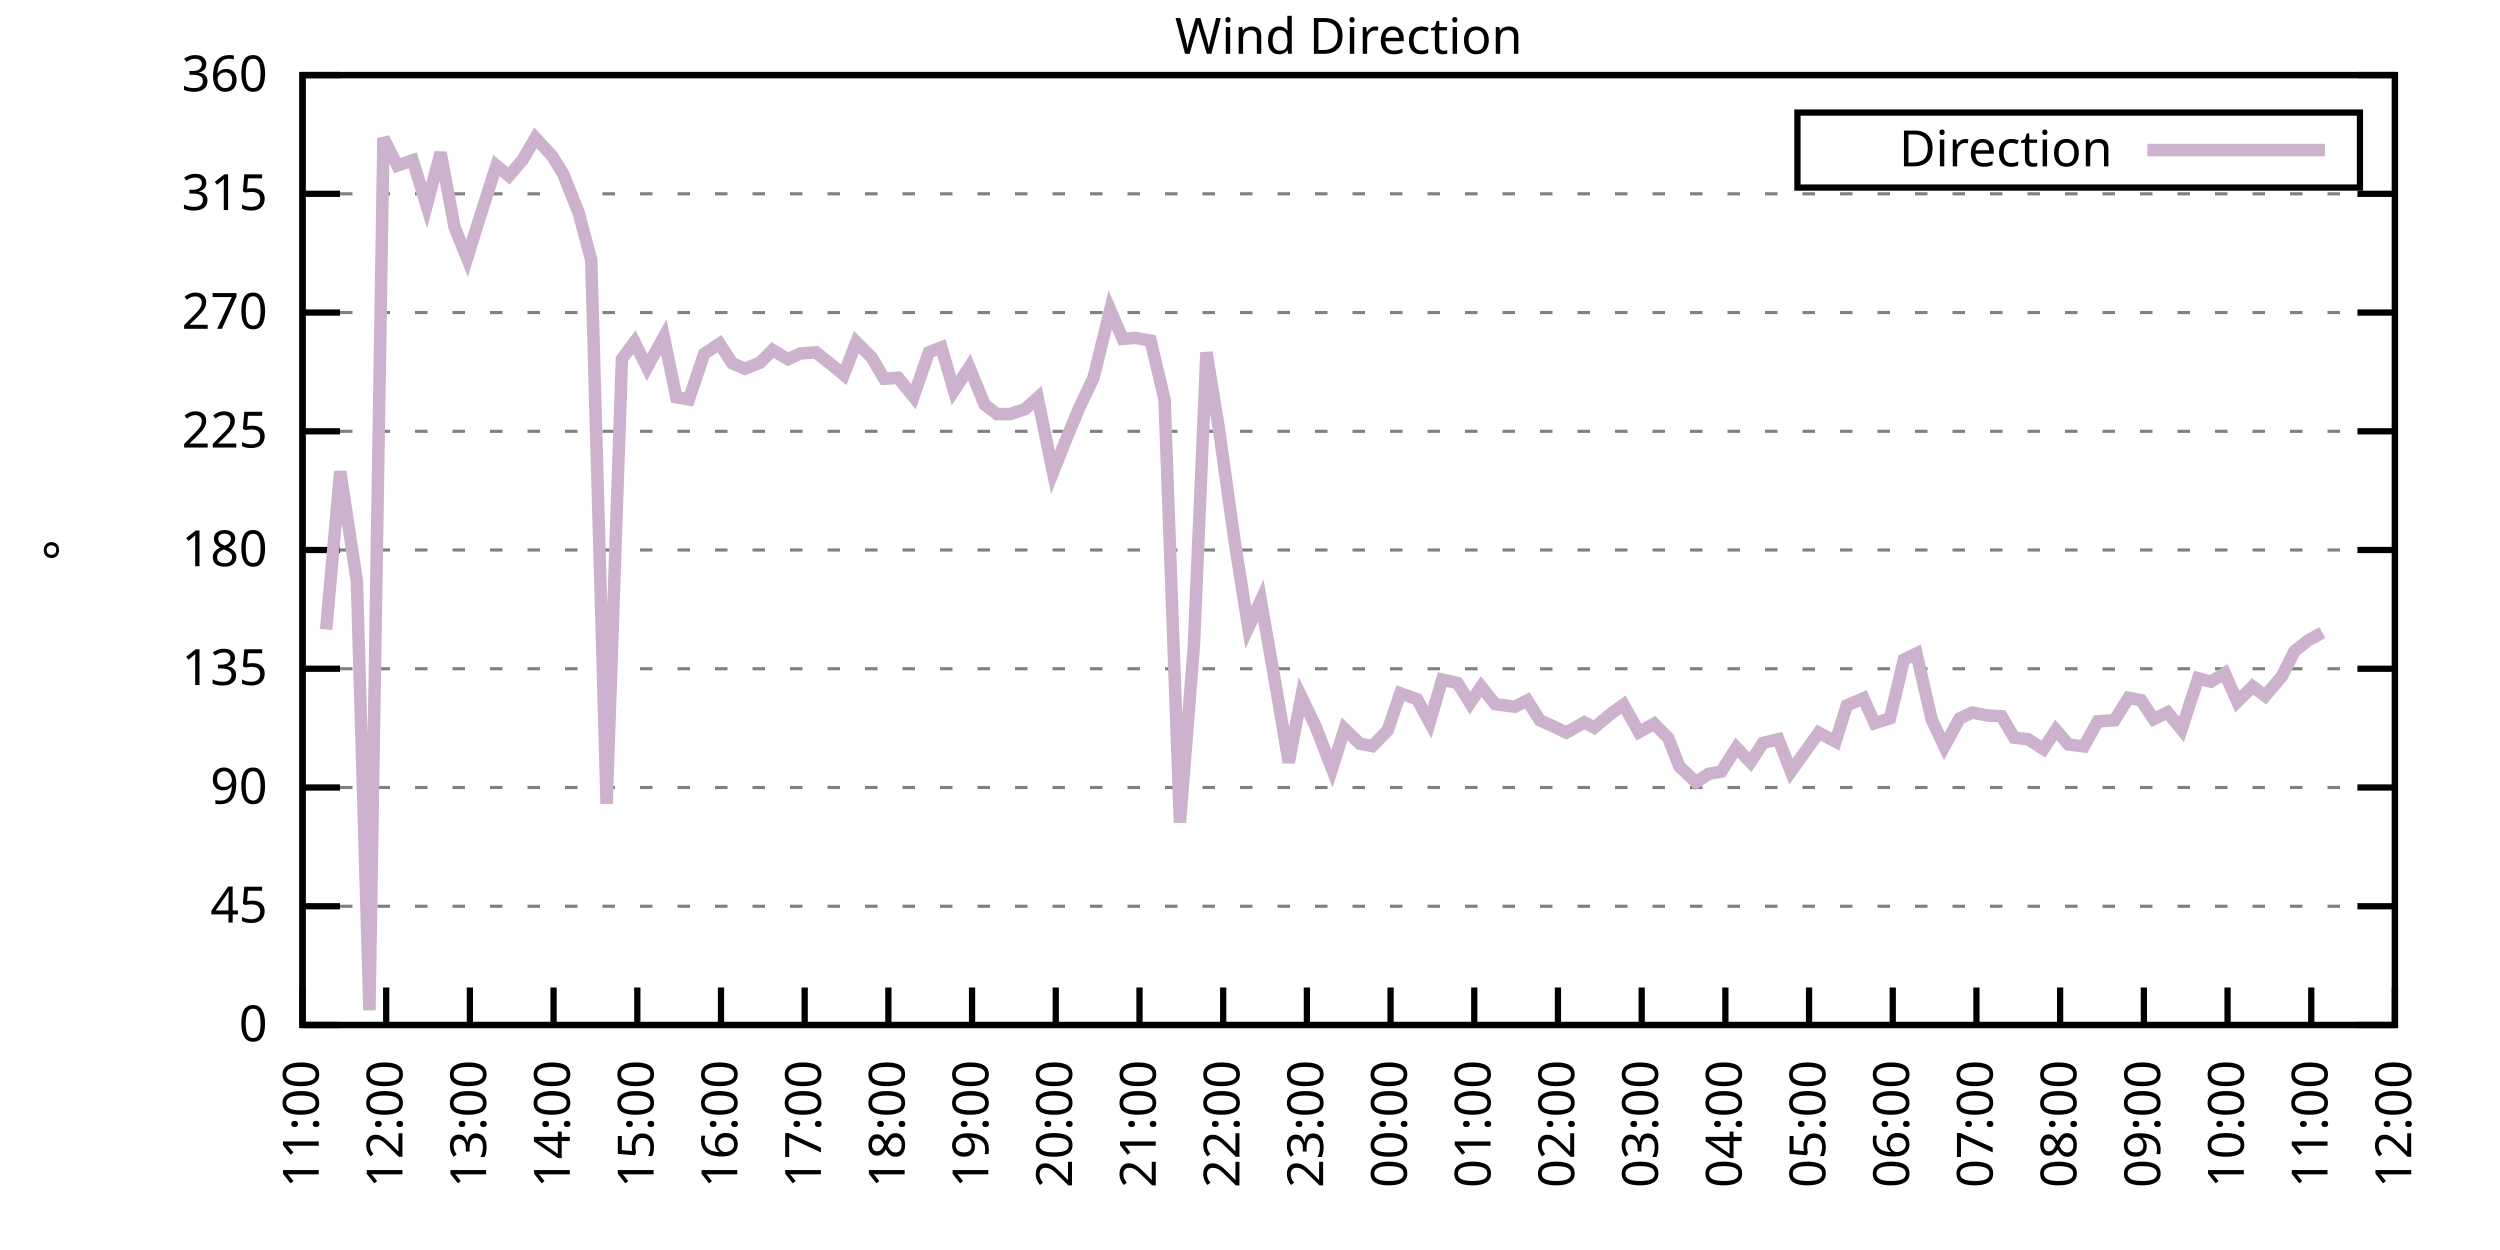
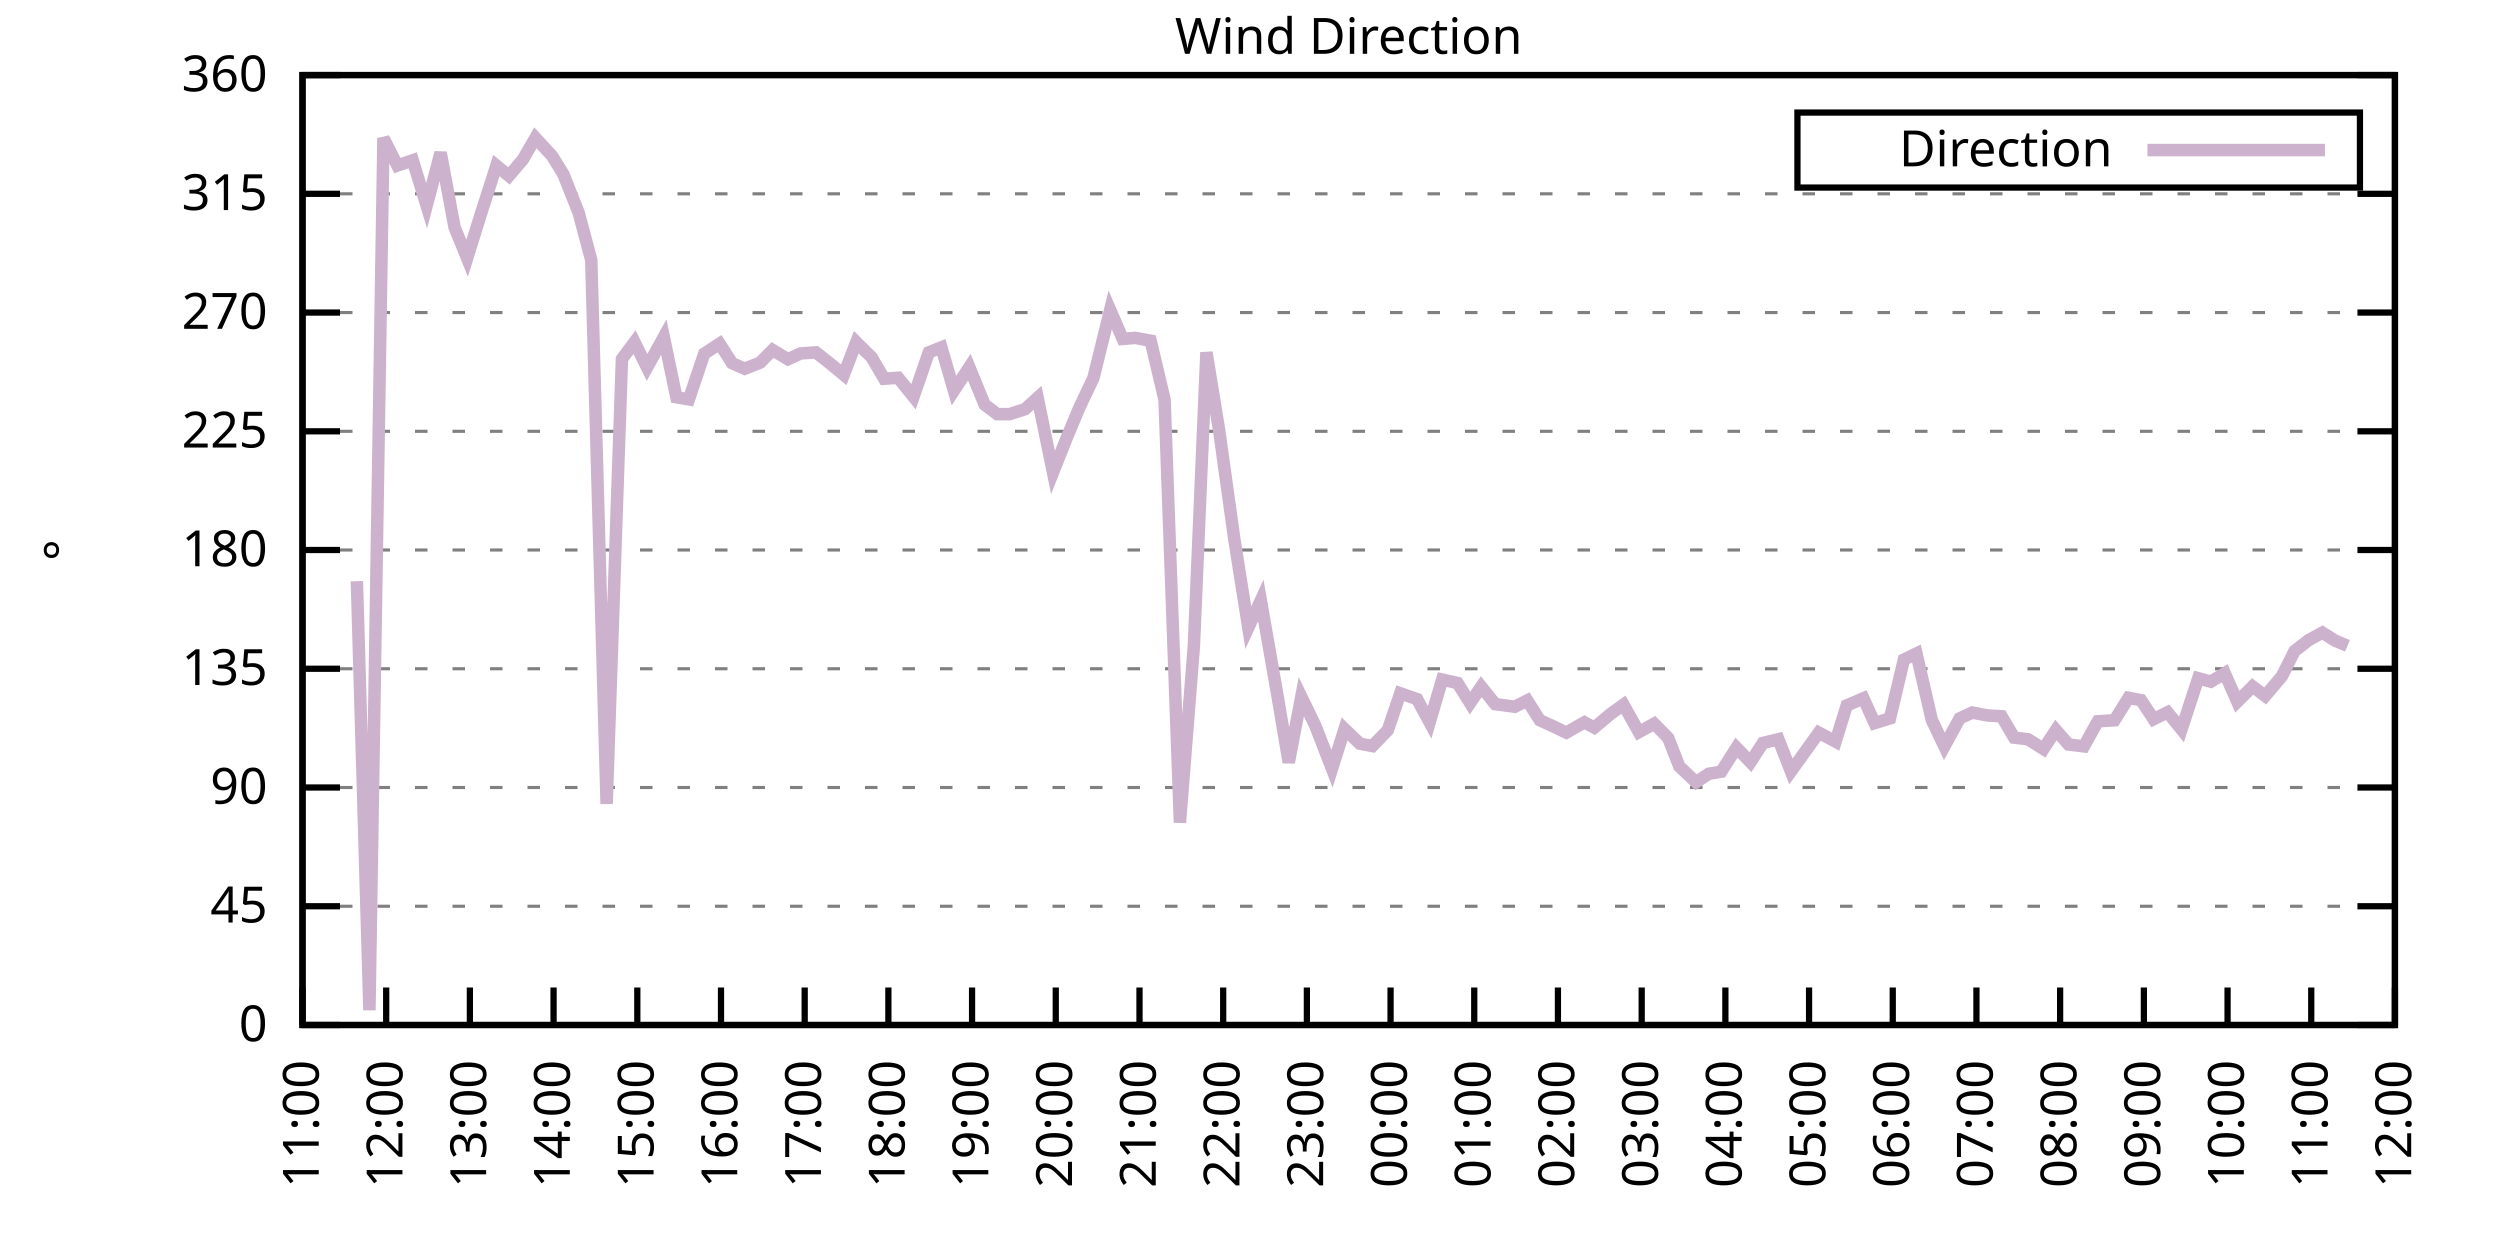
<svg xmlns="http://www.w3.org/2000/svg" xmlns:xlink="http://www.w3.org/1999/xlink" width="400" height="200" viewBox="0 0 400 200">
  <g id="gnuplot_canvas">
    <rect x="0" y="0" width="400" height="200" fill="none" />
    <defs>
      <circle id="gpDot" r="0.5" stroke-width="0.5" stroke="currentColor" />
      <path id="gpPt0" stroke-width="0.333" stroke="currentColor" d="M-1,0 h2 M0,-1 v2" />
      <path id="gpPt1" stroke-width="0.333" stroke="currentColor" d="M-1,-1 L1,1 M1,-1 L-1,1" />
      <path id="gpPt2" stroke-width="0.333" stroke="currentColor" d="M-1,0 L1,0 M0,-1 L0,1 M-1,-1 L1,1 M-1,1 L1,-1" />
      <rect id="gpPt3" stroke-width="0.333" stroke="currentColor" x="-1" y="-1" width="2" height="2" />
      <rect id="gpPt4" stroke-width="0.333" stroke="currentColor" fill="currentColor" x="-1" y="-1" width="2" height="2" />
      <circle id="gpPt5" stroke-width="0.333" stroke="currentColor" cx="0" cy="0" r="1" />
      <use xlink:href="#gpPt5" id="gpPt6" fill="currentColor" stroke="none" />
      <path id="gpPt7" stroke-width="0.333" stroke="currentColor" d="M0,-1.33 L-1.33,0.67 L1.33,0.67 z" />
      <use xlink:href="#gpPt7" id="gpPt8" fill="currentColor" stroke="none" />
      <use xlink:href="#gpPt7" id="gpPt9" stroke="currentColor" transform="rotate(180)" />
      <use xlink:href="#gpPt9" id="gpPt10" fill="currentColor" stroke="none" />
      <use xlink:href="#gpPt3" id="gpPt11" stroke="currentColor" transform="rotate(45)" />
      <use xlink:href="#gpPt11" id="gpPt12" fill="currentColor" stroke="none" />
      <path id="gpPt13" stroke-width="0.333" stroke="currentColor" d="M0,1.330 L1.265,0.411 L0.782,-1.067 L-0.782,-1.076 L-1.265,0.411 z" />
      <use xlink:href="#gpPt13" id="gpPt14" fill="currentColor" stroke="none" />
      <filter id="textbox" filterUnits="objectBoundingBox" x="0" y="0" height="1" width="1">
        <feFlood flood-color="white" flood-opacity="1" result="bgnd" />
        <feComposite in="SourceGraphic" in2="bgnd" operator="atop" />
      </filter>
      <filter id="greybox" filterUnits="objectBoundingBox" x="0" y="0" height="1" width="1">
        <feFlood flood-color="lightgrey" flood-opacity="1" result="grey" />
        <feComposite in="SourceGraphic" in2="grey" operator="atop" />
      </filter>
    </defs>
    <g fill="none" color="white" stroke="currentColor" stroke-width="1.00" stroke-linecap="butt" stroke-linejoin="miter">
</g>
    <g fill="none" color="black" stroke="currentColor" stroke-width="1.00" stroke-linecap="butt" stroke-linejoin="miter">
      <g stroke="none" shape-rendering="crispEdges">
        <polygon fill="rgb(255, 255, 255)" points="48.40,164.00 383.18,164.00 383.18,12.02 48.40,12.02 " />
      </g>
    </g>
    <g fill="none" color="black" stroke="currentColor" stroke-width="1.00" stroke-linecap="butt" stroke-linejoin="miter">
</g>
    <g fill="none" color="black" stroke="black" stroke-width="0.50" stroke-linecap="butt" stroke-linejoin="miter">
</g>
    <g fill="none" color="gray" stroke="currentColor" stroke-width="0.50" stroke-linecap="butt" stroke-linejoin="miter">
      <path stroke="gray" stroke-dasharray="2,4" class="gridline" d="M48.40,164.00 L383.19,164.00  " />
    </g>
    <g fill="none" color="gray" stroke="gray" stroke-width="1.00" stroke-linecap="butt" stroke-linejoin="miter">
</g>
    <g fill="none" color="black" stroke="currentColor" stroke-width="1.00" stroke-linecap="butt" stroke-linejoin="miter">
      <path stroke="black" d="M48.40,164.00 L54.40,164.00 M383.19,164.00 L377.19,164.00  " />
      <g transform="translate(42.80,166.60)" stroke="none" fill="black" font-family="Sans" font-size="8.00" text-anchor="end">
        <text>
          <tspan font-family="Sans"> 0</tspan>
        </text>
      </g>
    </g>
    <g fill="none" color="black" stroke="currentColor" stroke-width="1.00" stroke-linecap="butt" stroke-linejoin="miter">
</g>
    <g fill="none" color="black" stroke="black" stroke-width="0.50" stroke-linecap="butt" stroke-linejoin="miter">
</g>
    <g fill="none" color="gray" stroke="currentColor" stroke-width="0.50" stroke-linecap="butt" stroke-linejoin="miter">
      <path stroke="gray" stroke-dasharray="2,4" class="gridline" d="M48.40,145.00 L383.19,145.00  " />
    </g>
    <g fill="none" color="gray" stroke="gray" stroke-width="1.00" stroke-linecap="butt" stroke-linejoin="miter">
</g>
    <g fill="none" color="black" stroke="currentColor" stroke-width="1.00" stroke-linecap="butt" stroke-linejoin="miter">
      <path stroke="black" d="M48.40,145.00 L54.40,145.00 M383.19,145.00 L377.19,145.00  " />
      <g transform="translate(42.80,147.60)" stroke="none" fill="black" font-family="Sans" font-size="8.00" text-anchor="end">
        <text>
          <tspan font-family="Sans"> 45</tspan>
        </text>
      </g>
    </g>
    <g fill="none" color="black" stroke="currentColor" stroke-width="1.00" stroke-linecap="butt" stroke-linejoin="miter">
</g>
    <g fill="none" color="black" stroke="black" stroke-width="0.50" stroke-linecap="butt" stroke-linejoin="miter">
</g>
    <g fill="none" color="gray" stroke="currentColor" stroke-width="0.50" stroke-linecap="butt" stroke-linejoin="miter">
      <path stroke="gray" stroke-dasharray="2,4" class="gridline" d="M48.40,126.00 L383.19,126.00  " />
    </g>
    <g fill="none" color="gray" stroke="gray" stroke-width="1.00" stroke-linecap="butt" stroke-linejoin="miter">
</g>
    <g fill="none" color="black" stroke="currentColor" stroke-width="1.00" stroke-linecap="butt" stroke-linejoin="miter">
      <path stroke="black" d="M48.40,126.00 L54.40,126.00 M383.19,126.00 L377.19,126.00  " />
      <g transform="translate(42.80,128.60)" stroke="none" fill="black" font-family="Sans" font-size="8.00" text-anchor="end">
        <text>
          <tspan font-family="Sans"> 90</tspan>
        </text>
      </g>
    </g>
    <g fill="none" color="black" stroke="currentColor" stroke-width="1.00" stroke-linecap="butt" stroke-linejoin="miter">
</g>
    <g fill="none" color="black" stroke="black" stroke-width="0.50" stroke-linecap="butt" stroke-linejoin="miter">
</g>
    <g fill="none" color="gray" stroke="currentColor" stroke-width="0.50" stroke-linecap="butt" stroke-linejoin="miter">
      <path stroke="gray" stroke-dasharray="2,4" class="gridline" d="M48.40,107.00 L383.19,107.00  " />
    </g>
    <g fill="none" color="gray" stroke="gray" stroke-width="1.00" stroke-linecap="butt" stroke-linejoin="miter">
</g>
    <g fill="none" color="black" stroke="currentColor" stroke-width="1.00" stroke-linecap="butt" stroke-linejoin="miter">
      <path stroke="black" d="M48.40,107.00 L54.40,107.00 M383.19,107.00 L377.19,107.00  " />
      <g transform="translate(42.80,109.60)" stroke="none" fill="black" font-family="Sans" font-size="8.00" text-anchor="end">
        <text>
          <tspan font-family="Sans"> 135</tspan>
        </text>
      </g>
    </g>
    <g fill="none" color="black" stroke="currentColor" stroke-width="1.00" stroke-linecap="butt" stroke-linejoin="miter">
</g>
    <g fill="none" color="black" stroke="black" stroke-width="0.50" stroke-linecap="butt" stroke-linejoin="miter">
</g>
    <g fill="none" color="gray" stroke="currentColor" stroke-width="0.50" stroke-linecap="butt" stroke-linejoin="miter">
      <path stroke="gray" stroke-dasharray="2,4" class="gridline" d="M48.40,88.00 L383.19,88.00  " />
    </g>
    <g fill="none" color="gray" stroke="gray" stroke-width="1.00" stroke-linecap="butt" stroke-linejoin="miter">
</g>
    <g fill="none" color="black" stroke="currentColor" stroke-width="1.00" stroke-linecap="butt" stroke-linejoin="miter">
      <path stroke="black" d="M48.40,88.00 L54.40,88.00 M383.19,88.00 L377.19,88.00  " />
      <g transform="translate(42.80,90.60)" stroke="none" fill="black" font-family="Sans" font-size="8.00" text-anchor="end">
        <text>
          <tspan font-family="Sans"> 180</tspan>
        </text>
      </g>
    </g>
    <g fill="none" color="black" stroke="currentColor" stroke-width="1.00" stroke-linecap="butt" stroke-linejoin="miter">
</g>
    <g fill="none" color="black" stroke="black" stroke-width="0.50" stroke-linecap="butt" stroke-linejoin="miter">
</g>
    <g fill="none" color="gray" stroke="currentColor" stroke-width="0.50" stroke-linecap="butt" stroke-linejoin="miter">
      <path stroke="gray" stroke-dasharray="2,4" class="gridline" d="M48.40,69.01 L383.19,69.01  " />
    </g>
    <g fill="none" color="gray" stroke="gray" stroke-width="1.00" stroke-linecap="butt" stroke-linejoin="miter">
</g>
    <g fill="none" color="black" stroke="currentColor" stroke-width="1.00" stroke-linecap="butt" stroke-linejoin="miter">
      <path stroke="black" d="M48.40,69.01 L54.40,69.01 M383.19,69.01 L377.19,69.01  " />
      <g transform="translate(42.80,71.61)" stroke="none" fill="black" font-family="Sans" font-size="8.00" text-anchor="end">
        <text>
          <tspan font-family="Sans"> 225</tspan>
        </text>
      </g>
    </g>
    <g fill="none" color="black" stroke="currentColor" stroke-width="1.00" stroke-linecap="butt" stroke-linejoin="miter">
</g>
    <g fill="none" color="black" stroke="black" stroke-width="0.50" stroke-linecap="butt" stroke-linejoin="miter">
</g>
    <g fill="none" color="gray" stroke="currentColor" stroke-width="0.50" stroke-linecap="butt" stroke-linejoin="miter">
      <path stroke="gray" stroke-dasharray="2,4" class="gridline" d="M48.40,50.01 L383.19,50.01  " />
    </g>
    <g fill="none" color="gray" stroke="gray" stroke-width="1.00" stroke-linecap="butt" stroke-linejoin="miter">
</g>
    <g fill="none" color="black" stroke="currentColor" stroke-width="1.00" stroke-linecap="butt" stroke-linejoin="miter">
      <path stroke="black" d="M48.40,50.01 L54.40,50.01 M383.19,50.01 L377.19,50.01  " />
      <g transform="translate(42.80,52.61)" stroke="none" fill="black" font-family="Sans" font-size="8.00" text-anchor="end">
        <text>
          <tspan font-family="Sans"> 270</tspan>
        </text>
      </g>
    </g>
    <g fill="none" color="black" stroke="currentColor" stroke-width="1.00" stroke-linecap="butt" stroke-linejoin="miter">
</g>
    <g fill="none" color="black" stroke="black" stroke-width="0.50" stroke-linecap="butt" stroke-linejoin="miter">
</g>
    <g fill="none" color="gray" stroke="currentColor" stroke-width="0.50" stroke-linecap="butt" stroke-linejoin="miter">
      <path stroke="gray" stroke-dasharray="2,4" class="gridline" d="M48.40,31.01 L383.19,31.01  " />
    </g>
    <g fill="none" color="gray" stroke="gray" stroke-width="1.00" stroke-linecap="butt" stroke-linejoin="miter">
</g>
    <g fill="none" color="black" stroke="currentColor" stroke-width="1.00" stroke-linecap="butt" stroke-linejoin="miter">
      <path stroke="black" d="M48.40,31.01 L54.40,31.01 M383.19,31.01 L377.19,31.01  " />
      <g transform="translate(42.80,33.61)" stroke="none" fill="black" font-family="Sans" font-size="8.00" text-anchor="end">
        <text>
          <tspan font-family="Sans"> 315</tspan>
        </text>
      </g>
    </g>
    <g fill="none" color="black" stroke="currentColor" stroke-width="1.00" stroke-linecap="butt" stroke-linejoin="miter">
</g>
    <g fill="none" color="black" stroke="black" stroke-width="0.50" stroke-linecap="butt" stroke-linejoin="miter">
</g>
    <g fill="none" color="gray" stroke="currentColor" stroke-width="0.50" stroke-linecap="butt" stroke-linejoin="miter">
      <path stroke="gray" stroke-dasharray="2,4" class="gridline" d="M48.40,12.01 L383.19,12.01  " />
    </g>
    <g fill="none" color="gray" stroke="gray" stroke-width="1.00" stroke-linecap="butt" stroke-linejoin="miter">
</g>
    <g fill="none" color="black" stroke="currentColor" stroke-width="1.00" stroke-linecap="butt" stroke-linejoin="miter">
      <path stroke="black" d="M48.40,12.01 L54.40,12.01 M383.19,12.01 L377.19,12.01  " />
      <g transform="translate(42.80,14.61)" stroke="none" fill="black" font-family="Sans" font-size="8.00" text-anchor="end">
        <text>
          <tspan font-family="Sans"> 360</tspan>
        </text>
      </g>
    </g>
    <g fill="none" color="black" stroke="currentColor" stroke-width="1.00" stroke-linecap="butt" stroke-linejoin="miter">
      <path stroke="black" d="M48.40,164.00 L48.40,158.00  " />
      <g transform="translate(51.00,169.60) rotate(270.00)" stroke="none" fill="black" font-family="Sans" font-size="8.00" text-anchor="end">
        <text>
          <tspan font-family="Sans">11:00</tspan>
        </text>
      </g>
    </g>
    <g fill="none" color="black" stroke="currentColor" stroke-width="1.00" stroke-linecap="butt" stroke-linejoin="miter">
      <path stroke="black" d="M61.79,164.00 L61.79,158.00  " />
      <g transform="translate(64.39,169.60) rotate(270.00)" stroke="none" fill="black" font-family="Sans" font-size="8.00" text-anchor="end">
        <text>
          <tspan font-family="Sans">12:00</tspan>
        </text>
      </g>
    </g>
    <g fill="none" color="black" stroke="currentColor" stroke-width="1.00" stroke-linecap="butt" stroke-linejoin="miter">
      <path stroke="black" d="M75.18,164.00 L75.18,158.00  " />
      <g transform="translate(77.78,169.60) rotate(270.00)" stroke="none" fill="black" font-family="Sans" font-size="8.00" text-anchor="end">
        <text>
          <tspan font-family="Sans">13:00</tspan>
        </text>
      </g>
    </g>
    <g fill="none" color="black" stroke="currentColor" stroke-width="1.00" stroke-linecap="butt" stroke-linejoin="miter">
      <path stroke="black" d="M88.57,164.00 L88.57,158.00  " />
      <g transform="translate(91.17,169.60) rotate(270.00)" stroke="none" fill="black" font-family="Sans" font-size="8.00" text-anchor="end">
        <text>
          <tspan font-family="Sans">14:00</tspan>
        </text>
      </g>
    </g>
    <g fill="none" color="black" stroke="currentColor" stroke-width="1.00" stroke-linecap="butt" stroke-linejoin="miter">
      <path stroke="black" d="M101.97,164.00 L101.97,158.00  " />
      <g transform="translate(104.57,169.60) rotate(270.00)" stroke="none" fill="black" font-family="Sans" font-size="8.00" text-anchor="end">
        <text>
          <tspan font-family="Sans">15:00</tspan>
        </text>
      </g>
    </g>
    <g fill="none" color="black" stroke="currentColor" stroke-width="1.00" stroke-linecap="butt" stroke-linejoin="miter">
      <path stroke="black" d="M115.36,164.00 L115.36,158.00  " />
      <g transform="translate(117.96,169.60) rotate(270.00)" stroke="none" fill="black" font-family="Sans" font-size="8.00" text-anchor="end">
        <text>
          <tspan font-family="Sans">16:00</tspan>
        </text>
      </g>
    </g>
    <g fill="none" color="black" stroke="currentColor" stroke-width="1.00" stroke-linecap="butt" stroke-linejoin="miter">
      <path stroke="black" d="M128.75,164.00 L128.75,158.00  " />
      <g transform="translate(131.35,169.60) rotate(270.00)" stroke="none" fill="black" font-family="Sans" font-size="8.00" text-anchor="end">
        <text>
          <tspan font-family="Sans">17:00</tspan>
        </text>
      </g>
    </g>
    <g fill="none" color="black" stroke="currentColor" stroke-width="1.00" stroke-linecap="butt" stroke-linejoin="miter">
      <path stroke="black" d="M142.14,164.00 L142.14,158.00  " />
      <g transform="translate(144.74,169.60) rotate(270.00)" stroke="none" fill="black" font-family="Sans" font-size="8.00" text-anchor="end">
        <text>
          <tspan font-family="Sans">18:00</tspan>
        </text>
      </g>
    </g>
    <g fill="none" color="black" stroke="currentColor" stroke-width="1.00" stroke-linecap="butt" stroke-linejoin="miter">
      <path stroke="black" d="M155.53,164.00 L155.53,158.00  " />
      <g transform="translate(158.13,169.60) rotate(270.00)" stroke="none" fill="black" font-family="Sans" font-size="8.00" text-anchor="end">
        <text>
          <tspan font-family="Sans">19:00</tspan>
        </text>
      </g>
    </g>
    <g fill="none" color="black" stroke="currentColor" stroke-width="1.00" stroke-linecap="butt" stroke-linejoin="miter">
      <path stroke="black" d="M168.92,164.00 L168.92,158.00  " />
      <g transform="translate(171.52,169.60) rotate(270.00)" stroke="none" fill="black" font-family="Sans" font-size="8.00" text-anchor="end">
        <text>
          <tspan font-family="Sans">20:00</tspan>
        </text>
      </g>
    </g>
    <g fill="none" color="black" stroke="currentColor" stroke-width="1.00" stroke-linecap="butt" stroke-linejoin="miter">
      <path stroke="black" d="M182.32,164.00 L182.32,158.00  " />
      <g transform="translate(184.92,169.60) rotate(270.00)" stroke="none" fill="black" font-family="Sans" font-size="8.00" text-anchor="end">
        <text>
          <tspan font-family="Sans">21:00</tspan>
        </text>
      </g>
    </g>
    <g fill="none" color="black" stroke="currentColor" stroke-width="1.00" stroke-linecap="butt" stroke-linejoin="miter">
      <path stroke="black" d="M195.71,164.00 L195.71,158.00  " />
      <g transform="translate(198.31,169.60) rotate(270.00)" stroke="none" fill="black" font-family="Sans" font-size="8.00" text-anchor="end">
        <text>
          <tspan font-family="Sans">22:00</tspan>
        </text>
      </g>
    </g>
    <g fill="none" color="black" stroke="currentColor" stroke-width="1.00" stroke-linecap="butt" stroke-linejoin="miter">
      <path stroke="black" d="M209.10,164.00 L209.10,158.00  " />
      <g transform="translate(211.70,169.60) rotate(270.00)" stroke="none" fill="black" font-family="Sans" font-size="8.00" text-anchor="end">
        <text>
          <tspan font-family="Sans">23:00</tspan>
        </text>
      </g>
    </g>
    <g fill="none" color="black" stroke="currentColor" stroke-width="1.00" stroke-linecap="butt" stroke-linejoin="miter">
      <path stroke="black" d="M222.49,164.00 L222.49,158.00  " />
      <g transform="translate(225.09,169.60) rotate(270.00)" stroke="none" fill="black" font-family="Sans" font-size="8.00" text-anchor="end">
        <text>
          <tspan font-family="Sans">00:00</tspan>
        </text>
      </g>
    </g>
    <g fill="none" color="black" stroke="currentColor" stroke-width="1.00" stroke-linecap="butt" stroke-linejoin="miter">
      <path stroke="black" d="M235.88,164.00 L235.88,158.00  " />
      <g transform="translate(238.48,169.60) rotate(270.00)" stroke="none" fill="black" font-family="Sans" font-size="8.00" text-anchor="end">
        <text>
          <tspan font-family="Sans">01:00</tspan>
        </text>
      </g>
    </g>
    <g fill="none" color="black" stroke="currentColor" stroke-width="1.00" stroke-linecap="butt" stroke-linejoin="miter">
      <path stroke="black" d="M249.27,164.00 L249.27,158.00  " />
      <g transform="translate(251.87,169.60) rotate(270.00)" stroke="none" fill="black" font-family="Sans" font-size="8.00" text-anchor="end">
        <text>
          <tspan font-family="Sans">02:00</tspan>
        </text>
      </g>
    </g>
    <g fill="none" color="black" stroke="currentColor" stroke-width="1.00" stroke-linecap="butt" stroke-linejoin="miter">
      <path stroke="black" d="M262.67,164.00 L262.67,158.00  " />
      <g transform="translate(265.27,169.60) rotate(270.00)" stroke="none" fill="black" font-family="Sans" font-size="8.00" text-anchor="end">
        <text>
          <tspan font-family="Sans">03:00</tspan>
        </text>
      </g>
    </g>
    <g fill="none" color="black" stroke="currentColor" stroke-width="1.00" stroke-linecap="butt" stroke-linejoin="miter">
      <path stroke="black" d="M276.06,164.00 L276.06,158.00  " />
      <g transform="translate(278.66,169.60) rotate(270.00)" stroke="none" fill="black" font-family="Sans" font-size="8.00" text-anchor="end">
        <text>
          <tspan font-family="Sans">04:00</tspan>
        </text>
      </g>
    </g>
    <g fill="none" color="black" stroke="currentColor" stroke-width="1.00" stroke-linecap="butt" stroke-linejoin="miter">
      <path stroke="black" d="M289.45,164.00 L289.45,158.00  " />
      <g transform="translate(292.05,169.60) rotate(270.00)" stroke="none" fill="black" font-family="Sans" font-size="8.00" text-anchor="end">
        <text>
          <tspan font-family="Sans">05:00</tspan>
        </text>
      </g>
    </g>
    <g fill="none" color="black" stroke="currentColor" stroke-width="1.00" stroke-linecap="butt" stroke-linejoin="miter">
      <path stroke="black" d="M302.84,164.00 L302.84,158.00  " />
      <g transform="translate(305.44,169.60) rotate(270.00)" stroke="none" fill="black" font-family="Sans" font-size="8.00" text-anchor="end">
        <text>
          <tspan font-family="Sans">06:00</tspan>
        </text>
      </g>
    </g>
    <g fill="none" color="black" stroke="currentColor" stroke-width="1.00" stroke-linecap="butt" stroke-linejoin="miter">
      <path stroke="black" d="M316.23,164.00 L316.23,158.00  " />
      <g transform="translate(318.83,169.60) rotate(270.00)" stroke="none" fill="black" font-family="Sans" font-size="8.00" text-anchor="end">
        <text>
          <tspan font-family="Sans">07:00</tspan>
        </text>
      </g>
    </g>
    <g fill="none" color="black" stroke="currentColor" stroke-width="1.00" stroke-linecap="butt" stroke-linejoin="miter">
      <path stroke="black" d="M329.62,164.00 L329.62,158.00  " />
      <g transform="translate(332.22,169.60) rotate(270.00)" stroke="none" fill="black" font-family="Sans" font-size="8.00" text-anchor="end">
        <text>
          <tspan font-family="Sans">08:00</tspan>
        </text>
      </g>
    </g>
    <g fill="none" color="black" stroke="currentColor" stroke-width="1.00" stroke-linecap="butt" stroke-linejoin="miter">
      <path stroke="black" d="M343.02,164.00 L343.02,158.00  " />
      <g transform="translate(345.62,169.60) rotate(270.00)" stroke="none" fill="black" font-family="Sans" font-size="8.00" text-anchor="end">
        <text>
          <tspan font-family="Sans">09:00</tspan>
        </text>
      </g>
    </g>
    <g fill="none" color="black" stroke="currentColor" stroke-width="1.00" stroke-linecap="butt" stroke-linejoin="miter">
      <path stroke="black" d="M356.41,164.00 L356.41,158.00  " />
      <g transform="translate(359.01,169.60) rotate(270.00)" stroke="none" fill="black" font-family="Sans" font-size="8.00" text-anchor="end">
        <text>
          <tspan font-family="Sans">10:00</tspan>
        </text>
      </g>
    </g>
    <g fill="none" color="black" stroke="currentColor" stroke-width="1.00" stroke-linecap="butt" stroke-linejoin="miter">
      <path stroke="black" d="M369.80,164.00 L369.80,158.00  " />
      <g transform="translate(372.40,169.60) rotate(270.00)" stroke="none" fill="black" font-family="Sans" font-size="8.00" text-anchor="end">
        <text>
          <tspan font-family="Sans">11:00</tspan>
        </text>
      </g>
    </g>
    <g fill="none" color="black" stroke="currentColor" stroke-width="1.00" stroke-linecap="butt" stroke-linejoin="miter">
      <path stroke="black" d="M383.19,164.00 L383.19,158.00  " />
      <g transform="translate(385.79,169.60) rotate(270.00)" stroke="none" fill="black" font-family="Sans" font-size="8.00" text-anchor="end">
        <text>
          <tspan font-family="Sans">12:00</tspan>
        </text>
      </g>
    </g>
    <g fill="none" color="black" stroke="currentColor" stroke-width="1.00" stroke-linecap="butt" stroke-linejoin="miter">
</g>
    <g fill="none" color="black" stroke="currentColor" stroke-width="1.00" stroke-linecap="butt" stroke-linejoin="miter">
      <path stroke="black" d="M48.40,12.01 L48.40,164.00 L383.19,164.00 L383.19,12.01 L48.40,12.01 Z  " />
    </g>
    <g fill="none" color="black" stroke="currentColor" stroke-width="1.00" stroke-linecap="butt" stroke-linejoin="miter">
</g>
    <g fill="none" color="black" stroke="currentColor" stroke-width="1.00" stroke-linecap="butt" stroke-linejoin="miter">
      <path stroke="black" d="M287.59,30.01 L287.59,18.01 L377.59,18.01 L377.59,30.01 L287.59,30.01 Z  " />
    </g>
    <g id="Wind_direction_plot_1">
      <g fill="none" color="white" stroke="black" stroke-width="2.00" stroke-linecap="butt" stroke-linejoin="miter">
</g>
      <g fill="none" color="black" stroke="currentColor" stroke-width="2.00" stroke-linecap="butt" stroke-linejoin="miter">
        <g transform="translate(337.99,26.61)" stroke="none" fill="black" font-family="Sans" font-size="8.00" text-anchor="end">
          <text>
            <tspan font-family="Sans">Direction</tspan>
          </text>
        </g>
      </g>
      <g fill="none" color="black" stroke="currentColor" stroke-width="2.00" stroke-linecap="butt" stroke-linejoin="miter">
-         <path stroke="rgb(204, 178, 204)" d="M343.59,24.01 L371.99,24.01 M52.19,100.71 L54.43,75.42 L57.10,92.99 L59.11,161.64 L61.35,22.10 L63.58,26.49   L66.03,25.65 L68.26,32.91 L70.50,24.42 L72.73,36.37 L74.74,41.31 L76.75,34.85 L79.42,26.49 L81.43,28.14   L83.66,25.52 L85.67,22.06 L88.35,24.97 L90.14,27.88 L92.59,34.05 L94.60,41.61 L97.06,128.62 L99.51,57.44   L101.52,54.74 L103.53,58.79 L106.21,53.93 L108.22,63.56 L110.22,63.90 L112.68,56.59 L115.13,54.99 L117.14,58.11   L119.15,59.00 L121.61,58.03 L123.62,56.00 L126.07,57.48 L128.08,56.55 L130.54,56.38 L132.54,57.94 L135.00,59.97   L137.01,54.74 L139.46,57.18 L141.47,60.60 L143.70,60.44 L146.16,63.48 L148.61,56.38 L150.62,55.58 L152.63,62.50   L155.09,58.75 L157.54,64.74 L159.55,66.26 L161.56,66.26 L164.01,65.46 L166.02,63.64 L168.48,75.59 L170.71,69.98   L172.72,65.16 L174.95,60.48 L177.63,49.59 L179.64,54.23 L181.65,54.06 L184.10,54.52 L186.33,63.94 L188.79,131.62   L191.02,103.37 L193.03,56.38 L195.04,68.71 L197.49,86.27 L199.73,100.42 L201.73,96.07 L204.41,111.39 L206.20,121.99   L208.21,111.48 L210.44,116.08 L213.12,123.00 L215.13,116.63 L217.58,118.99 L219.59,119.37 L222.04,116.84 L224.05,110.93   L226.73,111.86 L228.74,115.57 L230.75,108.73 L233.20,109.28 L235.21,112.49 L237.00,109.87 L239.23,112.66 L242.36,113.08   L244.36,112.07 L246.37,115.24 L248.60,116.25 L250.61,117.22 L253.51,115.57 L255.08,116.42 L257.76,114.18 L259.76,112.75   L262.22,117.14 L264.67,115.79 L266.91,118.07 L268.69,122.62 L271.37,125.16 L273.38,123.81 L275.39,123.47 L277.84,119.63   L280.07,121.95 L282.08,118.87 L284.54,118.28 L286.55,123.43 L291.01,117.22 L293.69,118.66 L295.48,112.87 L298.15,111.73   L299.94,115.70 L302.39,114.94 L304.63,105.53 L306.63,104.56 L309.09,115.19 L311.10,119.42 L313.55,114.94 L315.56,114.01   L318.02,114.48 L320.25,114.60 L322.26,118.02 L324.49,118.28 L326.95,119.84 L328.95,116.80 L330.96,119.12 L333.42,119.42   L335.65,115.41 L338.33,115.24 L340.56,111.65 L342.57,112.03 L344.58,115.07 L346.81,113.97 L349.04,116.71 L351.72,108.52   L353.73,109.07 L355.96,107.72 L357.97,112.28 L360.42,109.83 L362.43,111.35 L365.11,108.19 L367.12,104.18 L369.35,102.44   L371.58,101.22  " />
+         <path stroke="rgb(204, 178, 204)" d="M343.59,24.01 L371.99,24.01 M57.10,92.99 L59.11,161.64 L61.35,22.10 L63.58,26.49 L66.03,25.65 L68.26,32.91   L70.50,24.42 L72.73,36.37 L74.74,41.31 L76.75,34.85 L79.42,26.49 L81.43,28.14 L83.66,25.52 L85.67,22.06   L88.35,24.97 L90.14,27.88 L92.59,34.05 L94.60,41.61 L97.06,128.62 L99.51,57.44 L101.52,54.74 L103.53,58.79   L106.21,53.93 L108.22,63.56 L110.22,63.90 L112.68,56.59 L115.13,54.99 L117.14,58.11 L119.15,59.00 L121.61,58.03   L123.62,56.00 L126.07,57.48 L128.08,56.55 L130.54,56.38 L132.54,57.94 L135.00,59.97 L137.01,54.74 L139.46,57.18   L141.47,60.60 L143.70,60.44 L146.16,63.48 L148.61,56.38 L150.62,55.58 L152.63,62.50 L155.09,58.75 L157.54,64.74   L159.55,66.26 L161.56,66.26 L164.01,65.46 L166.02,63.64 L168.48,75.59 L170.71,69.98 L172.72,65.16 L174.95,60.48   L177.63,49.59 L179.64,54.23 L181.65,54.06 L184.10,54.52 L186.33,63.94 L188.79,131.62 L191.02,103.37 L193.03,56.38   L195.04,68.71 L197.49,86.27 L199.73,100.42 L201.73,96.07 L204.41,111.39 L206.20,121.99 L208.21,111.48 L210.44,116.08   L213.12,123.00 L215.13,116.63 L217.58,118.99 L219.59,119.37 L222.04,116.84 L224.05,110.93 L226.73,111.86 L228.74,115.57   L230.75,108.73 L233.20,109.28 L235.21,112.49 L237.00,109.87 L239.23,112.66 L242.36,113.08 L244.36,112.07 L246.37,115.24   L248.60,116.25 L250.61,117.22 L253.51,115.57 L255.08,116.42 L257.76,114.18 L259.76,112.75 L262.22,117.14 L264.67,115.79   L266.91,118.07 L268.69,122.62 L271.37,125.16 L273.38,123.81 L275.39,123.47 L277.84,119.63 L280.07,121.95 L282.08,118.87   L284.54,118.28 L286.55,123.43 L291.01,117.22 L293.69,118.66 L295.48,112.87 L298.15,111.73 L299.94,115.70 L302.39,114.94   L304.63,105.53 L306.63,104.56 L309.09,115.19 L311.10,119.42 L313.55,114.94 L315.56,114.01 L318.02,114.48 L320.25,114.60   L322.26,118.02 L324.49,118.28 L326.95,119.84 L328.95,116.80 L330.96,119.12 L333.42,119.42 L335.65,115.41 L338.33,115.24   L340.56,111.65 L342.57,112.03 L344.58,115.07 L346.81,113.97 L349.04,116.71 L351.72,108.52 L353.73,109.07 L355.96,107.72   L357.97,112.28 L360.42,109.83 L362.43,111.35 L365.11,108.19 L367.12,104.18 L369.35,102.44 L371.58,101.22 L373.59,102.49   L375.60,103.33  " />
      </g>
    </g>
    <g fill="none" color="black" stroke="currentColor" stroke-width="2.00" stroke-linecap="butt" stroke-linejoin="miter">
</g>
    <g fill="none" color="black" stroke="black" stroke-width="1.00" stroke-linecap="butt" stroke-linejoin="miter">
</g>
    <g fill="none" color="black" stroke="currentColor" stroke-width="1.00" stroke-linecap="butt" stroke-linejoin="miter">
      <path stroke="black" d="M48.40,12.01 L48.40,164.00 L383.19,164.00 L383.19,12.01 L48.40,12.01 Z  " />
      <g transform="translate(12.80,88.01) rotate(270.00)" stroke="none" fill="black" font-family="Sans" font-size="8.00" text-anchor="middle">
        <text>
          <tspan font-family="Sans">°</tspan>
        </text>
      </g>
    </g>
    <g fill="none" color="black" stroke="currentColor" stroke-width="1.00" stroke-linecap="butt" stroke-linejoin="miter">
</g>
    <g fill="none" color="black" stroke="currentColor" stroke-width="1.00" stroke-linecap="butt" stroke-linejoin="miter">
      <g transform="translate(215.79,8.61)" stroke="none" fill="black" font-family="Sans" font-size="8.00" text-anchor="middle">
        <text>
          <tspan font-family="Sans">Wind Direction</tspan>
        </text>
      </g>
    </g>
    <g fill="none" color="black" stroke="currentColor" stroke-width="1.00" stroke-linecap="butt" stroke-linejoin="miter">
</g>
  </g>
</svg>
